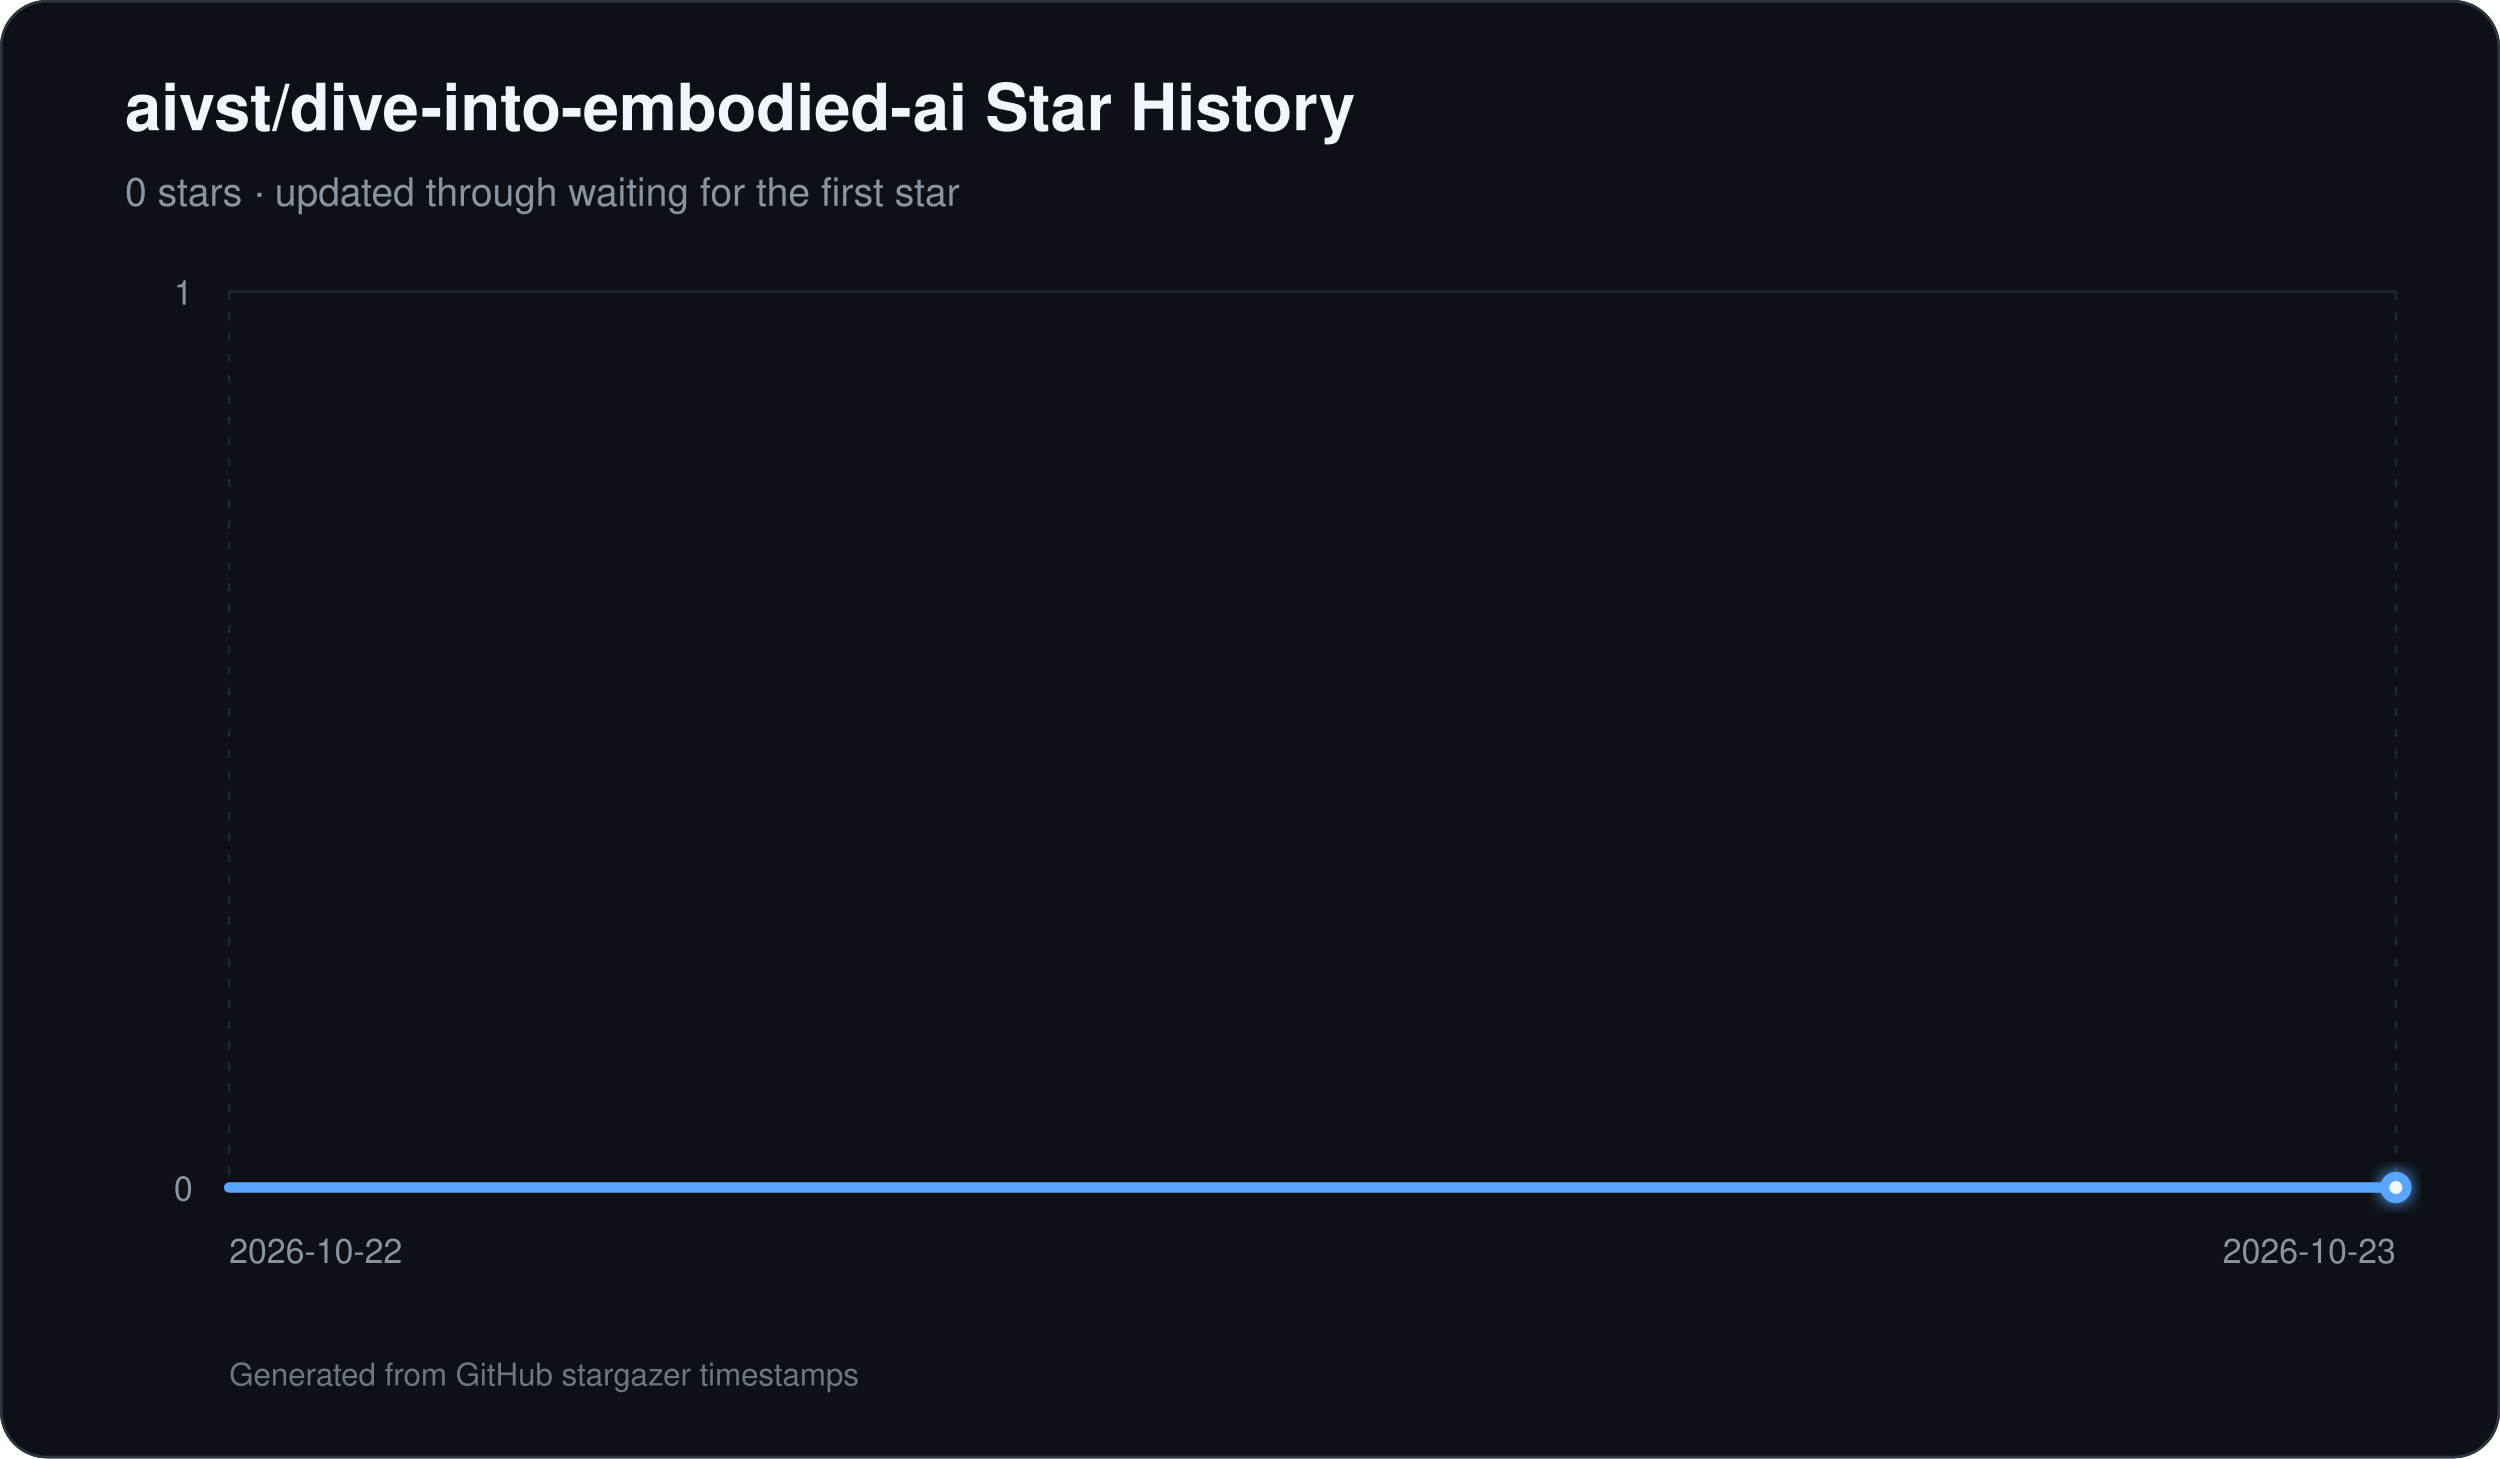
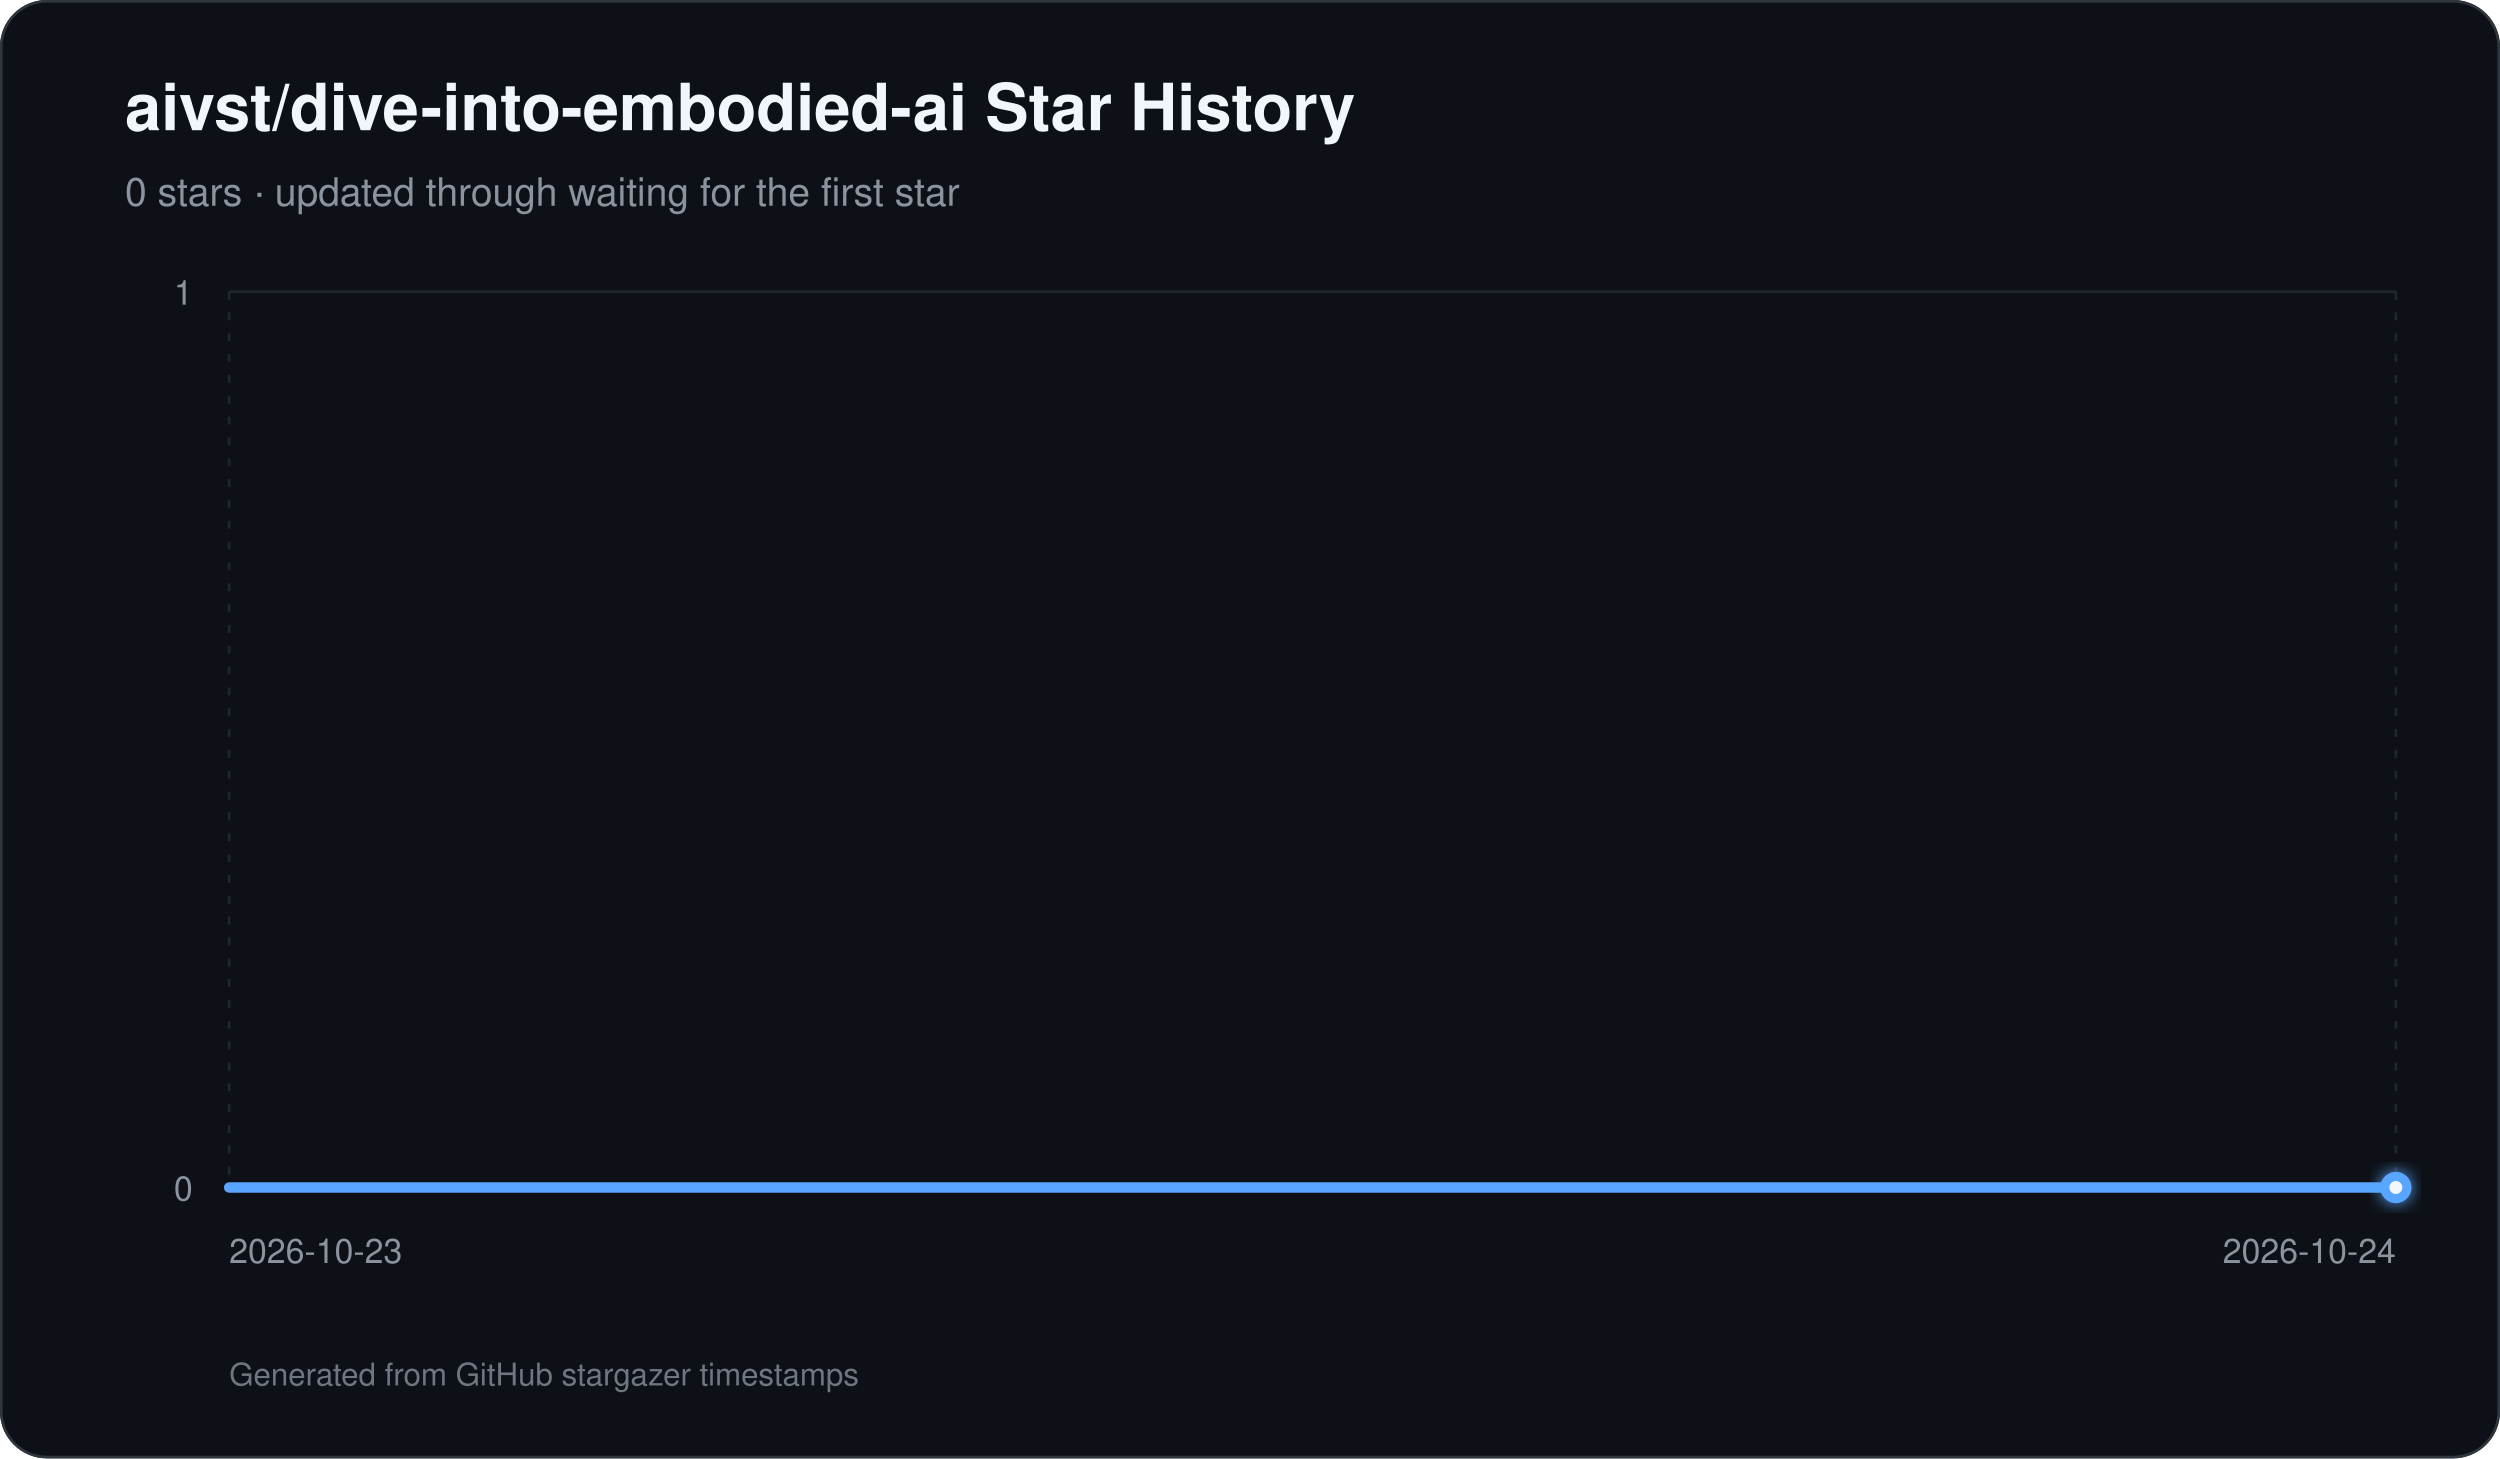
<svg xmlns="http://www.w3.org/2000/svg" width="960" height="560" viewBox="0 0 960 560" role="img" aria-labelledby="title description">
  <defs>
    <linearGradient id="area" x1="0" y1="0" x2="0" y2="1">
      <stop offset="0%" stop-color="#58a6ff" stop-opacity="0.42" />
      <stop offset="100%" stop-color="#58a6ff" stop-opacity="0.03" />
    </linearGradient>
    <filter id="glow" x="-30%" y="-30%" width="160%" height="160%">
      <feGaussianBlur stdDeviation="3" result="blur" />
      <feMerge>
        <feMergeNode in="blur" />
        <feMergeNode in="SourceGraphic" />
      </feMerge>
    </filter>
  </defs>
  <rect width="960" height="560" rx="18" fill="#0d1117" />
  <rect x="0.5" y="0.5" width="959" height="559" rx="17.5" fill="none" stroke="#30363d" />
  <text x="48" y="50" fill="#f0f6fc" font-family="-apple-system,BlinkMacSystemFont,Segoe UI,Helvetica,Arial,sans-serif" font-size="25" font-weight="700">aivst/dive-into-embodied-ai Star History</text>
  <text x="48" y="79" fill="#8b949e" font-family="-apple-system,BlinkMacSystemFont,Segoe UI,Helvetica,Arial,sans-serif" font-size="15">0 stars · updated through waiting for the first star</text>
  <line x1="88" y1="456.00" x2="920" y2="456.00" stroke="#21262d" stroke-width="1" />
  <text x="74" y="461.00" text-anchor="end" fill="#8b949e" font-family="-apple-system,BlinkMacSystemFont,Segoe UI,Helvetica,Arial,sans-serif" font-size="13">0</text>
  <line x1="88" y1="112.00" x2="920" y2="112.00" stroke="#21262d" stroke-width="1" />
  <text x="74" y="117.00" text-anchor="end" fill="#8b949e" font-family="-apple-system,BlinkMacSystemFont,Segoe UI,Helvetica,Arial,sans-serif" font-size="13">1</text>
  <line x1="88.00" y1="112" x2="88.00" y2="456" stroke="#21262d" stroke-width="1" stroke-dasharray="3 5" />
-   <text x="88.00" y="485" text-anchor="start" fill="#8b949e" font-family="-apple-system,BlinkMacSystemFont,Segoe UI,Helvetica,Arial,sans-serif" font-size="13">2026-10-22</text>
+   <text x="88.00" y="485" text-anchor="start" fill="#8b949e" font-family="-apple-system,BlinkMacSystemFont,Segoe UI,Helvetica,Arial,sans-serif" font-size="13">2026-10-23</text>
  <line x1="920.00" y1="112" x2="920.00" y2="456" stroke="#21262d" stroke-width="1" stroke-dasharray="3 5" />
-   <text x="920.00" y="485" text-anchor="end" fill="#8b949e" font-family="-apple-system,BlinkMacSystemFont,Segoe UI,Helvetica,Arial,sans-serif" font-size="13">2026-10-23</text>
+   <text x="920.00" y="485" text-anchor="end" fill="#8b949e" font-family="-apple-system,BlinkMacSystemFont,Segoe UI,Helvetica,Arial,sans-serif" font-size="13">2026-10-24</text>
  <path d="M 88.00 456 L 88.00 456.00 L 920.00 456.00 L 920.00 456 Z" fill="url(#area)" />
  <path d="M 88.00 456.00 L 920.00 456.00" fill="none" stroke="#58a6ff" stroke-width="4" stroke-linecap="round" stroke-linejoin="round" />
  <circle cx="920.00" cy="456.00" r="6" fill="#58a6ff" filter="url(#glow)" />
  <circle cx="920.00" cy="456.00" r="2.5" fill="#f0f6fc" />
  <text x="88" y="532" fill="#6e7681" font-family="-apple-system,BlinkMacSystemFont,Segoe UI,Helvetica,Arial,sans-serif" font-size="12">Generated from GitHub stargazer timestamps</text>
</svg>
